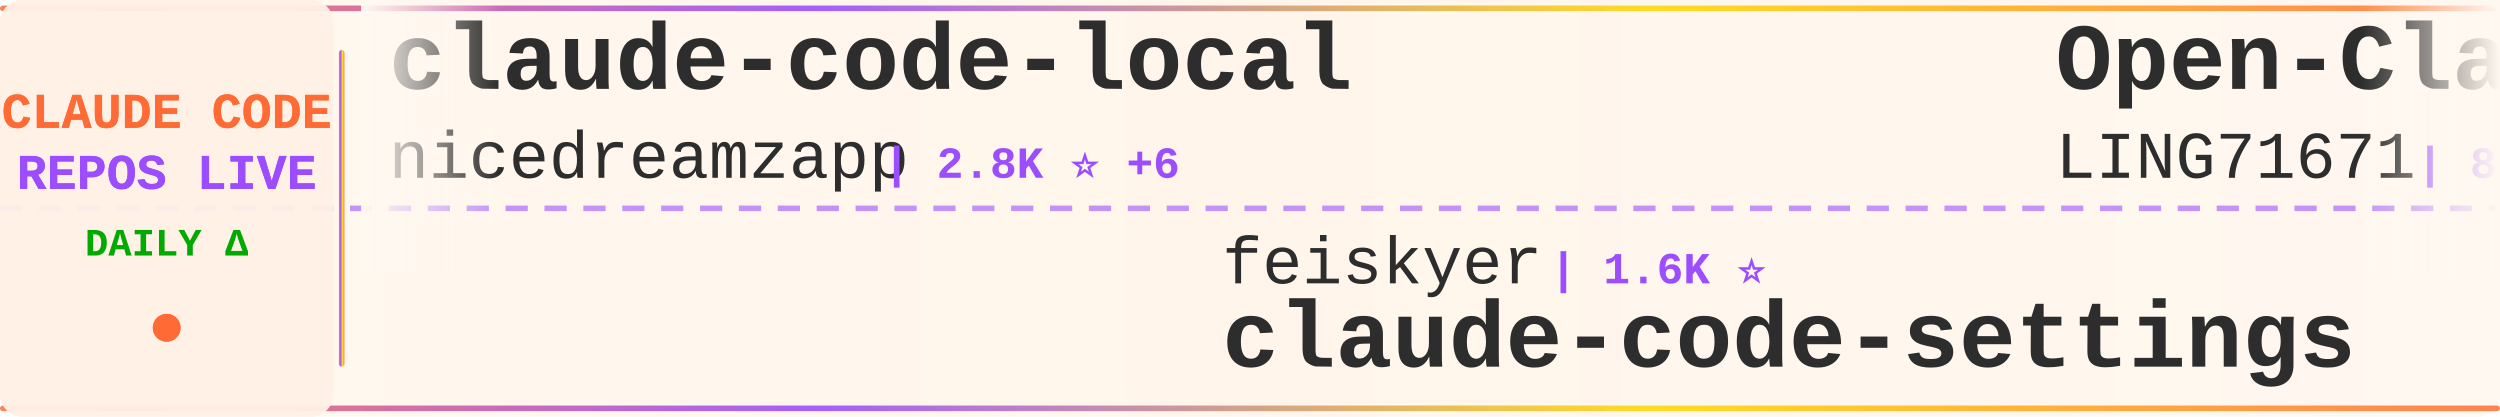
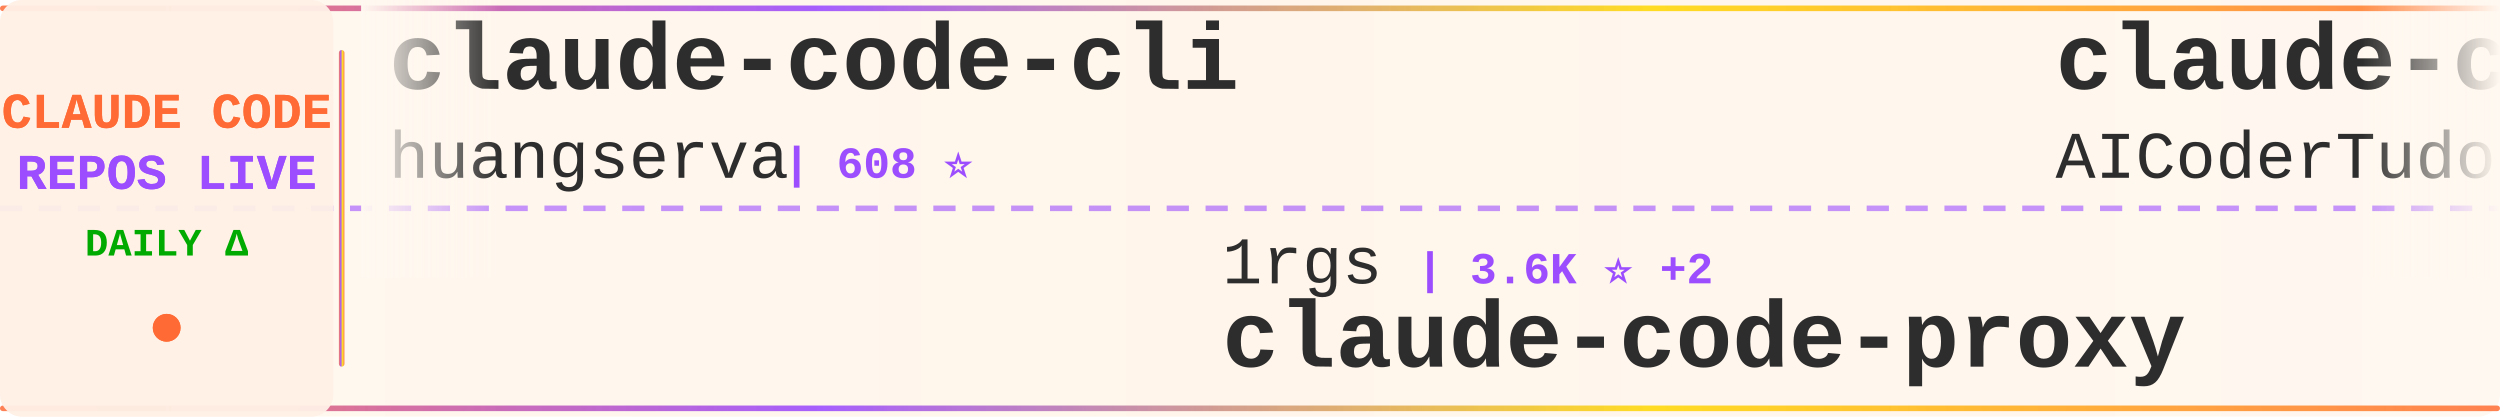
<svg xmlns="http://www.w3.org/2000/svg" width="900" height="150">
  <defs>
    <linearGradient id="tickerBg" x1="0%" y1="0%" x2="100%" y2="0%">
      <stop offset="0%" style="stop-color:#fff8f0;stop-opacity:0.98" />
      <stop offset="50%" style="stop-color:#fff5eb;stop-opacity:1" />
      <stop offset="100%" style="stop-color:#fff8f0;stop-opacity:0.98" />
    </linearGradient>
    <linearGradient id="borderGrad" x1="0%" y1="0%" x2="100%" y2="0%">
      <stop offset="0%" style="stop-color:#FF6B35;stop-opacity:0.85">
        <animate attributeName="stop-opacity" values="0.85;1;0.85" dur="2s" repeatCount="indefinite" />
      </stop>
      <stop offset="33%" style="stop-color:#9C4EFF;stop-opacity:0.9">
        <animate attributeName="stop-opacity" values="0.9;1;0.9" dur="2.2s" repeatCount="indefinite" />
      </stop>
      <stop offset="66%" style="stop-color:#FFD700;stop-opacity:0.85">
        <animate attributeName="stop-opacity" values="0.85;1;0.85" dur="1.8s" repeatCount="indefinite" />
      </stop>
      <stop offset="100%" style="stop-color:#FF6B35;stop-opacity:0.85">
        <animate attributeName="stop-opacity" values="0.85;1;0.85" dur="2s" repeatCount="indefinite" />
      </stop>
    </linearGradient>
    <filter id="textGlow">
      <feGaussianBlur stdDeviation="0.15" result="coloredBlur" />
      <feMerge>
        <feMergeNode in="coloredBlur" />
        <feMergeNode in="SourceGraphic" />
      </feMerge>
    </filter>
    <filter id="metricGlow">
      <feGaussianBlur stdDeviation="0.2" result="coloredBlur" />
      <feMerge>
        <feMergeNode in="coloredBlur" />
        <feMergeNode in="SourceGraphic" />
      </feMerge>
    </filter>
    <linearGradient id="leftFade" x1="0%" y1="0%" x2="100%" y2="0%">
      <stop offset="0%" style="stop-color:#fff8f0;stop-opacity:1" />
      <stop offset="100%" style="stop-color:#fff8f0;stop-opacity:0" />
    </linearGradient>
    <linearGradient id="rightFade" x1="0%" y1="0%" x2="100%" y2="0%">
      <stop offset="0%" style="stop-color:#fff8f0;stop-opacity:0" />
      <stop offset="100%" style="stop-color:#fff8f0;stop-opacity:1" />
    </linearGradient>
  </defs>
  <rect width="900" height="150" fill="url(#tickerBg)" rx="8" />
  <rect x="0" y="2" width="900" height="2" fill="url(#borderGrad)" rx="1" />
  <rect x="0" y="146" width="900" height="2" fill="url(#borderGrad)" rx="1" />
  <line x1="0" y1="75" x2="900" y2="75" stroke="#9C4EFF" stroke-width="2" stroke-dasharray="8 6" opacity="0.6" />
  <rect x="0" y="0" width="120" height="150" fill="#fff0e6" opacity="0.95" rx="8" />
  <text x="60" y="46" font-family="'Courier New', monospace" font-size="18" font-weight="bold" fill="#FF6B35" text-anchor="middle" filter="url(#textGlow)">
    CLAUDE CODE
  </text>
  <text x="60" y="68" font-family="'Courier New', monospace" font-size="18" font-weight="bold" fill="#9C4EFF" text-anchor="middle" filter="url(#textGlow)">
    REPOS LIVE
  </text>
  <text x="60" y="92" font-family="'Courier New', monospace" font-size="14" font-weight="bold" fill="#00aa00" text-anchor="middle">
    DAILY Δ
  </text>
  <circle cx="60" cy="118" r="5" fill="#FF6B35" filter="url(#metricGlow)">
    <animate attributeName="r" values="4;6;4" dur="1.5s" repeatCount="indefinite" />
    <animate attributeName="opacity" values="0.6;1;0.6" dur="1.5s" repeatCount="indefinite" />
  </circle>
  <rect x="122" y="18" width="2" height="114" fill="url(#borderGrad)" rx="1" />
  <clipPath id="tickerClip">
    <rect x="130" y="0" width="770" height="150" />
  </clipPath>
  <g clip-path="url(#tickerClip)">
    <g id="tickerItems">
      <animateTransform attributeName="transform" attributeType="XML" type="translate" from="0 0" to="-3000 0" dur="54s" repeatCount="indefinite" />
      <g transform="translate(0, 0)">
-         <text x="140" y="32" font-family="'Courier New', monospace" font-size="34" font-weight="bold" fill="#2d2d2d">claude-code-local</text>
-         <text x="140" y="64" font-family="'Courier New', monospace" font-size="24" font-weight="normal" fill="#2d2d2d" opacity="1.0">nicedreamzapp</text>
-         <text x="318" y="64" font-family="'Courier New', monospace" font-size="16" font-weight="bold" fill="#9C4EFF"> | 2.8K ⭐ +6</text>
+         <text x="140" y="32" font-family="'Courier New', monospace" font-size="34" font-weight="bold" fill="#2d2d2d">claude-code-cli</text>
+         <text x="140" y="64" font-family="'Courier New', monospace" font-size="24" font-weight="normal" fill="#2d2d2d" opacity="1.0">huangserva</text>
+         <text x="282" y="64" font-family="'Courier New', monospace" font-size="16" font-weight="bold" fill="#9C4EFF"> | 608 ⭐</text>
      </g>
      <g transform="translate(300, 0)">
-         <text x="140" y="102" font-family="'Courier New', monospace" font-size="24" font-weight="normal" fill="#2d2d2d" opacity="1.0">feiskyer</text>
-         <text x="258" y="102" font-family="'Courier New', monospace" font-size="16" font-weight="bold" fill="#9C4EFF"> | 1.6K ⭐</text>
-         <text x="140" y="132" font-family="'Courier New', monospace" font-size="34" font-weight="bold" fill="#2d2d2d">claude-code-settings</text>
+         <text x="140" y="102" font-family="'Courier New', monospace" font-size="24" font-weight="normal" fill="#2d2d2d" opacity="1.0">1rgs</text>
+         <text x="210" y="102" font-family="'Courier New', monospace" font-size="16" font-weight="bold" fill="#9C4EFF"> | 3.6K ⭐ +2</text>
+         <text x="140" y="132" font-family="'Courier New', monospace" font-size="34" font-weight="bold" fill="#2d2d2d">claude-code-proxy</text>
      </g>
      <g transform="translate(600, 0)">
-         <text x="140" y="32" font-family="'Courier New', monospace" font-size="34" font-weight="bold" fill="#2d2d2d">Open-ClaudeCode</text>
-         <text x="140" y="64" font-family="'Courier New', monospace" font-size="24" font-weight="normal" fill="#2d2d2d" opacity="1.0">LING71671</text>
-         <text x="270" y="64" font-family="'Courier New', monospace" font-size="16" font-weight="bold" fill="#9C4EFF"> | 897 ⭐</text>
-       </g>
-       <g transform="translate(900, 0)">
-         <text x="140" y="102" font-family="'Courier New', monospace" font-size="24" font-weight="normal" fill="#2d2d2d" opacity="1.0">davila7</text>
-         <text x="246" y="102" font-family="'Courier New', monospace" font-size="16" font-weight="bold" fill="#9C4EFF"> | 28.3K ⭐ +29</text>
-         <text x="140" y="132" font-family="'Courier New', monospace" font-size="34" font-weight="bold" fill="#2d2d2d">claude-code-templates</text>
-       </g>
-       <g transform="translate(1200, 0)">
-         <text x="140" y="32" font-family="'Courier New', monospace" font-size="34" font-weight="bold" fill="#2d2d2d">ClaudeCodeAgents</text>
-         <text x="140" y="64" font-family="'Courier New', monospace" font-size="24" font-weight="normal" fill="#2d2d2d" opacity="1.0">darcyegb</text>
-         <text x="258" y="64" font-family="'Courier New', monospace" font-size="16" font-weight="bold" fill="#9C4EFF"> | 732 ⭐</text>
-       </g>
-       <g transform="translate(1500, 0)">
-         <text x="140" y="102" font-family="'Courier New', monospace" font-size="24" font-weight="normal" fill="#2d2d2d" opacity="1.0">digitalsamba</text>
-         <text x="306" y="102" font-family="'Courier New', monospace" font-size="16" font-weight="bold" fill="#9C4EFF"> | 1.6K ⭐ +15</text>
-         <text x="140" y="132" font-family="'Courier New', monospace" font-size="34" font-weight="bold" fill="#2d2d2d">claude-code-video-toolki...</text>
-       </g>
-       <g transform="translate(1800, 0)">
        <text x="140" y="32" font-family="'Courier New', monospace" font-size="34" font-weight="bold" fill="#2d2d2d">claude-code-tudou</text>
        <text x="140" y="64" font-family="'Courier New', monospace" font-size="24" font-weight="normal" fill="#2d2d2d" opacity="1.0">AICoderTudou</text>
        <text x="306" y="64" font-family="'Courier New', monospace" font-size="16" font-weight="bold" fill="#9C4EFF"> | 500 ⭐</text>
      </g>
-       <g transform="translate(2100, 0)">
-         <text x="140" y="102" font-family="'Courier New', monospace" font-size="24" font-weight="normal" fill="#2d2d2d" opacity="1.0">ding113</text>
-         <text x="246" y="102" font-family="'Courier New', monospace" font-size="16" font-weight="bold" fill="#9C4EFF"> | 3.2K ⭐ +12</text>
-         <text x="140" y="132" font-family="'Courier New', monospace" font-size="34" font-weight="bold" fill="#2d2d2d">claude-code-hub</text>
+       <g transform="translate(900, 0)">
+         <text x="140" y="102" font-family="'Courier New', monospace" font-size="24" font-weight="normal" fill="#2d2d2d" opacity="1.0">Yuyz0112</text>
+         <text x="258" y="102" font-family="'Courier New', monospace" font-size="16" font-weight="bold" fill="#9C4EFF"> | 2.4K ⭐</text>
+         <text x="140" y="132" font-family="'Courier New', monospace" font-size="34" font-weight="bold" fill="#2d2d2d">claude-code-reverse</text>
      </g>
-       <g transform="translate(2400, 0)">
-         <text x="140" y="32" font-family="'Courier New', monospace" font-size="34" font-weight="bold" fill="#2d2d2d">claude-code-ultimate-gui...</text>
-         <text x="140" y="64" font-family="'Courier New', monospace" font-size="24" font-weight="normal" fill="#2d2d2d" opacity="1.0">FlorianBruniaux</text>
-         <text x="342" y="64" font-family="'Courier New', monospace" font-size="16" font-weight="bold" fill="#9C4EFF"> | 5.2K ⭐ +28</text>
+       <g transform="translate(1200, 0)">
+         <text x="140" y="32" font-family="'Courier New', monospace" font-size="34" font-weight="bold" fill="#2d2d2d">ralph-claude-code</text>
+         <text x="140" y="64" font-family="'Courier New', monospace" font-size="24" font-weight="normal" fill="#2d2d2d" opacity="1.0">frankbria</text>
+         <text x="270" y="64" font-family="'Courier New', monospace" font-size="16" font-weight="bold" fill="#9C4EFF"> | 9.4K ⭐ +10</text>
      </g>
-       <g transform="translate(2700, 0)">
+       <g transform="translate(1500, 0)">
        <text x="140" y="102" font-family="'Courier New', monospace" font-size="24" font-weight="normal" fill="#2d2d2d" opacity="1.0">catlog22</text>
        <text x="258" y="102" font-family="'Courier New', monospace" font-size="16" font-weight="bold" fill="#9C4EFF"> | 2.1K ⭐ +4</text>
        <text x="140" y="132" font-family="'Courier New', monospace" font-size="34" font-weight="bold" fill="#2d2d2d">Claude-Code-Workflow</text>
      </g>
+       <g transform="translate(1800, 0)">
+         <text x="140" y="32" font-family="'Courier New', monospace" font-size="34" font-weight="bold" fill="#2d2d2d">Claude-Code</text>
+         <text x="140" y="64" font-family="'Courier New', monospace" font-size="24" font-weight="normal" fill="#2d2d2d" opacity="1.0">KPR111</text>
+         <text x="234" y="64" font-family="'Courier New', monospace" font-size="16" font-weight="bold" fill="#9C4EFF"> | 18 ⭐</text>
+       </g>
+       <g transform="translate(2100, 0)">
+         <text x="140" y="102" font-family="'Courier New', monospace" font-size="24" font-weight="normal" fill="#2d2d2d" opacity="1.0">777genius</text>
+         <text x="270" y="102" font-family="'Courier New', monospace" font-size="16" font-weight="bold" fill="#9C4EFF"> | 915 ⭐</text>
+         <text x="140" y="132" font-family="'Courier New', monospace" font-size="34" font-weight="bold" fill="#2d2d2d">claude-code-source-code</text>
+       </g>
+       <g transform="translate(2400, 0)">
+         <text x="140" y="32" font-family="'Courier New', monospace" font-size="34" font-weight="bold" fill="#2d2d2d">claude-code-source</text>
+         <text x="140" y="64" font-family="'Courier New', monospace" font-size="24" font-weight="normal" fill="#2d2d2d" opacity="1.0">hangsman</text>
+         <text x="258" y="64" font-family="'Courier New', monospace" font-size="16" font-weight="bold" fill="#9C4EFF"> | 787 ⭐</text>
+       </g>
+       <g transform="translate(2700, 0)">
+         <text x="140" y="102" font-family="'Courier New', monospace" font-size="24" font-weight="normal" fill="#2d2d2d" opacity="1.0">RichardAtCT</text>
+         <text x="294" y="102" font-family="'Courier New', monospace" font-size="16" font-weight="bold" fill="#9C4EFF"> | 2.7K ⭐ +2</text>
+         <text x="140" y="132" font-family="'Courier New', monospace" font-size="34" font-weight="bold" fill="#2d2d2d">claude-code-telegram</text>
+       </g>
      <g transform="translate(3000, 0)">
-         <text x="140" y="32" font-family="'Courier New', monospace" font-size="34" font-weight="bold" fill="#2d2d2d">claude-code-local</text>
-         <text x="140" y="64" font-family="'Courier New', monospace" font-size="24" font-weight="normal" fill="#2d2d2d" opacity="1.0">nicedreamzapp</text>
-         <text x="318" y="64" font-family="'Courier New', monospace" font-size="16" font-weight="bold" fill="#9C4EFF"> | 2.8K ⭐ +6</text>
+         <text x="140" y="32" font-family="'Courier New', monospace" font-size="34" font-weight="bold" fill="#2d2d2d">claude-code-cli</text>
+         <text x="140" y="64" font-family="'Courier New', monospace" font-size="24" font-weight="normal" fill="#2d2d2d" opacity="1.0">huangserva</text>
+         <text x="282" y="64" font-family="'Courier New', monospace" font-size="16" font-weight="bold" fill="#9C4EFF"> | 608 ⭐</text>
      </g>
      <g transform="translate(3300, 0)">
-         <text x="140" y="102" font-family="'Courier New', monospace" font-size="24" font-weight="normal" fill="#2d2d2d" opacity="1.0">feiskyer</text>
-         <text x="258" y="102" font-family="'Courier New', monospace" font-size="16" font-weight="bold" fill="#9C4EFF"> | 1.6K ⭐</text>
-         <text x="140" y="132" font-family="'Courier New', monospace" font-size="34" font-weight="bold" fill="#2d2d2d">claude-code-settings</text>
+         <text x="140" y="102" font-family="'Courier New', monospace" font-size="24" font-weight="normal" fill="#2d2d2d" opacity="1.0">1rgs</text>
+         <text x="210" y="102" font-family="'Courier New', monospace" font-size="16" font-weight="bold" fill="#9C4EFF"> | 3.6K ⭐ +2</text>
+         <text x="140" y="132" font-family="'Courier New', monospace" font-size="34" font-weight="bold" fill="#2d2d2d">claude-code-proxy</text>
      </g>
      <g transform="translate(3600, 0)">
-         <text x="140" y="32" font-family="'Courier New', monospace" font-size="34" font-weight="bold" fill="#2d2d2d">Open-ClaudeCode</text>
-         <text x="140" y="64" font-family="'Courier New', monospace" font-size="24" font-weight="normal" fill="#2d2d2d" opacity="1.0">LING71671</text>
-         <text x="270" y="64" font-family="'Courier New', monospace" font-size="16" font-weight="bold" fill="#9C4EFF"> | 897 ⭐</text>
+         <text x="140" y="32" font-family="'Courier New', monospace" font-size="34" font-weight="bold" fill="#2d2d2d">claude-code-tudou</text>
+         <text x="140" y="64" font-family="'Courier New', monospace" font-size="24" font-weight="normal" fill="#2d2d2d" opacity="1.0">AICoderTudou</text>
+         <text x="306" y="64" font-family="'Courier New', monospace" font-size="16" font-weight="bold" fill="#9C4EFF"> | 500 ⭐</text>
      </g>
      <g transform="translate(3900, 0)">
-         <text x="140" y="102" font-family="'Courier New', monospace" font-size="24" font-weight="normal" fill="#2d2d2d" opacity="1.0">davila7</text>
-         <text x="246" y="102" font-family="'Courier New', monospace" font-size="16" font-weight="bold" fill="#9C4EFF"> | 28.3K ⭐ +29</text>
-         <text x="140" y="132" font-family="'Courier New', monospace" font-size="34" font-weight="bold" fill="#2d2d2d">claude-code-templates</text>
+         <text x="140" y="102" font-family="'Courier New', monospace" font-size="24" font-weight="normal" fill="#2d2d2d" opacity="1.0">Yuyz0112</text>
+         <text x="258" y="102" font-family="'Courier New', monospace" font-size="16" font-weight="bold" fill="#9C4EFF"> | 2.4K ⭐</text>
+         <text x="140" y="132" font-family="'Courier New', monospace" font-size="34" font-weight="bold" fill="#2d2d2d">claude-code-reverse</text>
      </g>
    </g>
  </g>
  <rect x="130" y="0" width="50" height="100" fill="url(#leftFade)" />
  <rect x="850" y="0" width="50" height="100" fill="url(#rightFade)" />
</svg>
